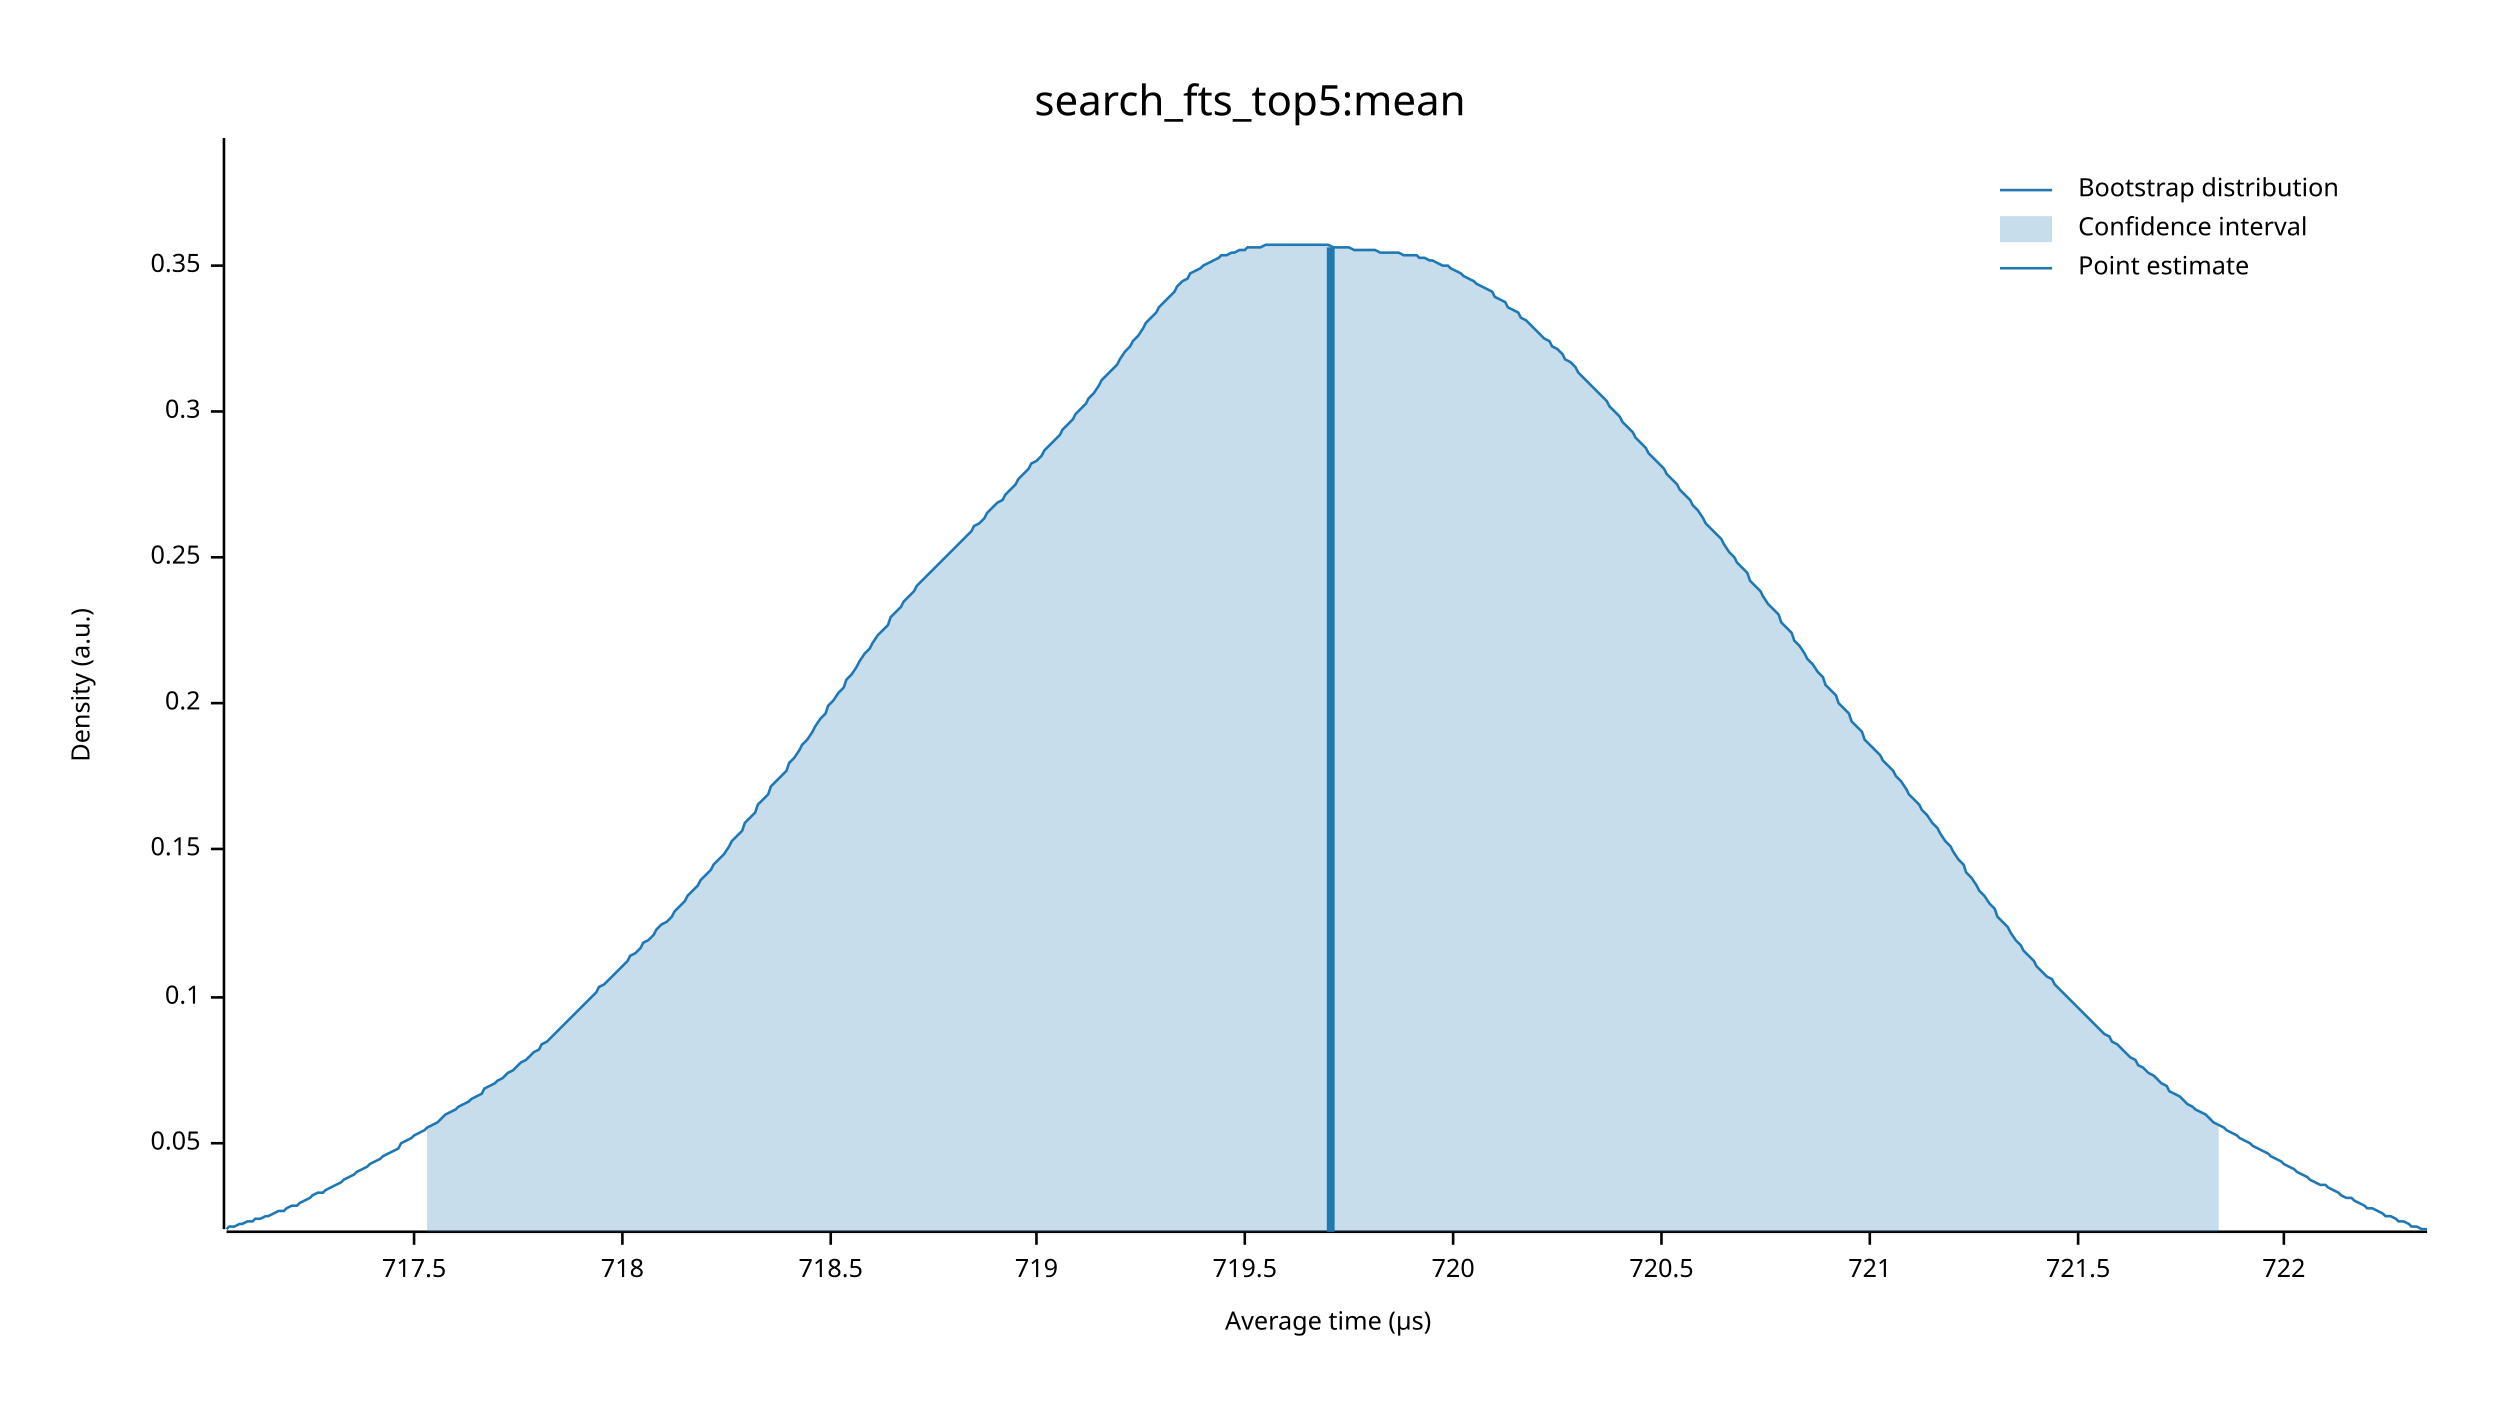
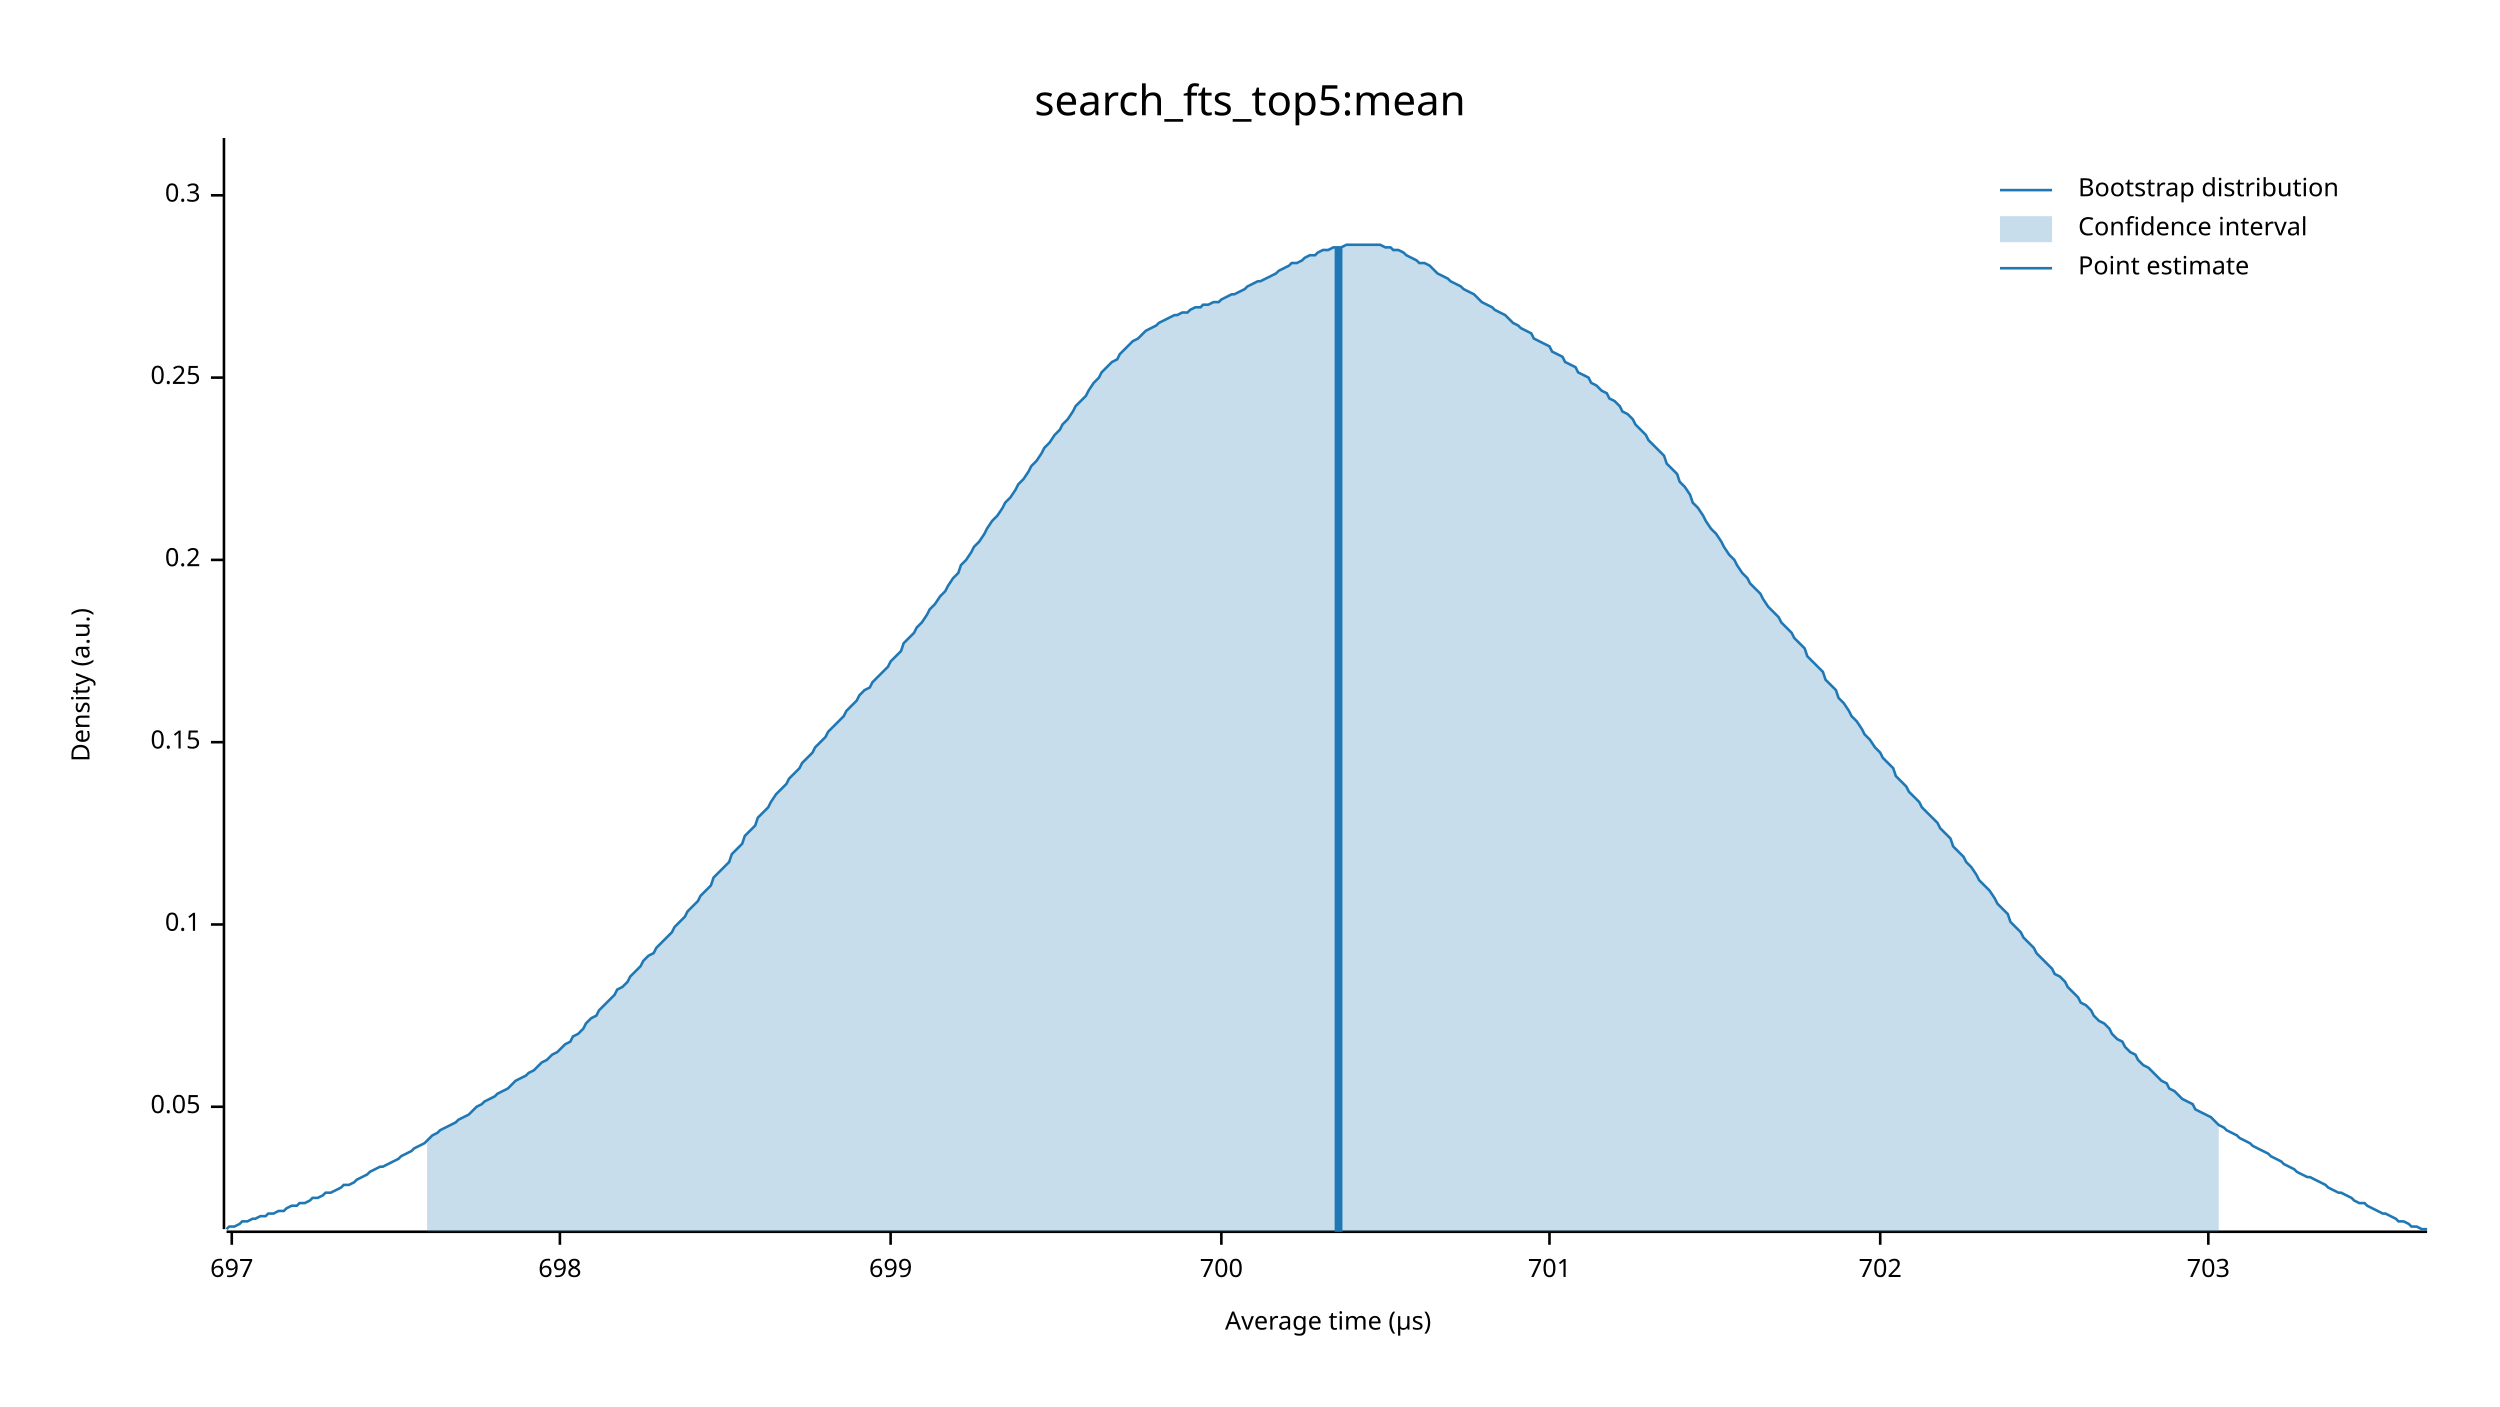
<svg xmlns="http://www.w3.org/2000/svg" width="960" height="540" viewBox="0 0 960 540">
  <text x="480" y="32" dy="0.76em" text-anchor="middle" font-family="sans-serif" font-size="16.129" opacity="1" fill="#000000">
search_fts_top5:mean
</text>
  <text x="27" y="263" dy="0.76em" text-anchor="middle" font-family="sans-serif" font-size="9.677" opacity="1" fill="#000000" transform="rotate(270, 27, 263)">
Density (a.u.)
</text>
  <text x="510" y="513" dy="-0.5ex" text-anchor="middle" font-family="sans-serif" font-size="9.677" opacity="1" fill="#000000">
Average time (µs)
</text>
  <polyline fill="none" opacity="1" stroke="#000000" stroke-width="1" points="86,53 86,472 " />
-   <text x="77" y="439" dy="0.5ex" text-anchor="end" font-family="sans-serif" font-size="9.677" opacity="1" fill="#000000">
+   <text x="77" y="425" dy="0.5ex" text-anchor="end" font-family="sans-serif" font-size="9.677" opacity="1" fill="#000000">
0.05
</text>
-   <polyline fill="none" opacity="1" stroke="#000000" stroke-width="1" points="81,439 86,439 " />
-   <text x="77" y="383" dy="0.5ex" text-anchor="end" font-family="sans-serif" font-size="9.677" opacity="1" fill="#000000">
+   <polyline fill="none" opacity="1" stroke="#000000" stroke-width="1" points="81,425 86,425 " />
+   <text x="77" y="355" dy="0.5ex" text-anchor="end" font-family="sans-serif" font-size="9.677" opacity="1" fill="#000000">
0.1
</text>
-   <polyline fill="none" opacity="1" stroke="#000000" stroke-width="1" points="81,383 86,383 " />
-   <text x="77" y="326" dy="0.5ex" text-anchor="end" font-family="sans-serif" font-size="9.677" opacity="1" fill="#000000">
+   <polyline fill="none" opacity="1" stroke="#000000" stroke-width="1" points="81,355 86,355 " />
+   <text x="77" y="285" dy="0.5ex" text-anchor="end" font-family="sans-serif" font-size="9.677" opacity="1" fill="#000000">
0.15
</text>
-   <polyline fill="none" opacity="1" stroke="#000000" stroke-width="1" points="81,326 86,326 " />
-   <text x="77" y="270" dy="0.5ex" text-anchor="end" font-family="sans-serif" font-size="9.677" opacity="1" fill="#000000">
+   <polyline fill="none" opacity="1" stroke="#000000" stroke-width="1" points="81,285 86,285 " />
+   <text x="77" y="215" dy="0.5ex" text-anchor="end" font-family="sans-serif" font-size="9.677" opacity="1" fill="#000000">
0.2
</text>
-   <polyline fill="none" opacity="1" stroke="#000000" stroke-width="1" points="81,270 86,270 " />
-   <text x="77" y="214" dy="0.5ex" text-anchor="end" font-family="sans-serif" font-size="9.677" opacity="1" fill="#000000">
+   <polyline fill="none" opacity="1" stroke="#000000" stroke-width="1" points="81,215 86,215 " />
+   <text x="77" y="145" dy="0.5ex" text-anchor="end" font-family="sans-serif" font-size="9.677" opacity="1" fill="#000000">
0.25
</text>
-   <polyline fill="none" opacity="1" stroke="#000000" stroke-width="1" points="81,214 86,214 " />
-   <text x="77" y="158" dy="0.5ex" text-anchor="end" font-family="sans-serif" font-size="9.677" opacity="1" fill="#000000">
+   <polyline fill="none" opacity="1" stroke="#000000" stroke-width="1" points="81,145 86,145 " />
+   <text x="77" y="75" dy="0.5ex" text-anchor="end" font-family="sans-serif" font-size="9.677" opacity="1" fill="#000000">
0.3
</text>
-   <polyline fill="none" opacity="1" stroke="#000000" stroke-width="1" points="81,158 86,158 " />
-   <text x="77" y="102" dy="0.5ex" text-anchor="end" font-family="sans-serif" font-size="9.677" opacity="1" fill="#000000">
- 0.35
+   <polyline fill="none" opacity="1" stroke="#000000" stroke-width="1" points="81,75 86,75 " />
+   <polyline fill="none" opacity="1" stroke="#000000" stroke-width="1" points="87,473 932,473 " />
+   <text x="89" y="483" dy="0.76em" text-anchor="middle" font-family="sans-serif" font-size="9.677" opacity="1" fill="#000000">
+ 697
</text>
-   <polyline fill="none" opacity="1" stroke="#000000" stroke-width="1" points="81,102 86,102 " />
-   <polyline fill="none" opacity="1" stroke="#000000" stroke-width="1" points="87,473 932,473 " />
-   <text x="159" y="483" dy="0.76em" text-anchor="middle" font-family="sans-serif" font-size="9.677" opacity="1" fill="#000000">
- 717.5
+   <polyline fill="none" opacity="1" stroke="#000000" stroke-width="1" points="89,473 89,478 " />
+   <text x="215" y="483" dy="0.76em" text-anchor="middle" font-family="sans-serif" font-size="9.677" opacity="1" fill="#000000">
+ 698
</text>
-   <polyline fill="none" opacity="1" stroke="#000000" stroke-width="1" points="159,473 159,478 " />
-   <text x="239" y="483" dy="0.76em" text-anchor="middle" font-family="sans-serif" font-size="9.677" opacity="1" fill="#000000">
- 718
+   <polyline fill="none" opacity="1" stroke="#000000" stroke-width="1" points="215,473 215,478 " />
+   <text x="342" y="483" dy="0.76em" text-anchor="middle" font-family="sans-serif" font-size="9.677" opacity="1" fill="#000000">
+ 699
</text>
-   <polyline fill="none" opacity="1" stroke="#000000" stroke-width="1" points="239,473 239,478 " />
-   <text x="319" y="483" dy="0.76em" text-anchor="middle" font-family="sans-serif" font-size="9.677" opacity="1" fill="#000000">
- 718.5
+   <polyline fill="none" opacity="1" stroke="#000000" stroke-width="1" points="342,473 342,478 " />
+   <text x="469" y="483" dy="0.76em" text-anchor="middle" font-family="sans-serif" font-size="9.677" opacity="1" fill="#000000">
+ 700
</text>
-   <polyline fill="none" opacity="1" stroke="#000000" stroke-width="1" points="319,473 319,478 " />
-   <text x="398" y="483" dy="0.76em" text-anchor="middle" font-family="sans-serif" font-size="9.677" opacity="1" fill="#000000">
- 719
+   <polyline fill="none" opacity="1" stroke="#000000" stroke-width="1" points="469,473 469,478 " />
+   <text x="595" y="483" dy="0.76em" text-anchor="middle" font-family="sans-serif" font-size="9.677" opacity="1" fill="#000000">
+ 701
</text>
-   <polyline fill="none" opacity="1" stroke="#000000" stroke-width="1" points="398,473 398,478 " />
-   <text x="478" y="483" dy="0.76em" text-anchor="middle" font-family="sans-serif" font-size="9.677" opacity="1" fill="#000000">
- 719.5
+   <polyline fill="none" opacity="1" stroke="#000000" stroke-width="1" points="595,473 595,478 " />
+   <text x="722" y="483" dy="0.76em" text-anchor="middle" font-family="sans-serif" font-size="9.677" opacity="1" fill="#000000">
+ 702
</text>
-   <polyline fill="none" opacity="1" stroke="#000000" stroke-width="1" points="478,473 478,478 " />
-   <text x="558" y="483" dy="0.76em" text-anchor="middle" font-family="sans-serif" font-size="9.677" opacity="1" fill="#000000">
- 720
+   <polyline fill="none" opacity="1" stroke="#000000" stroke-width="1" points="722,473 722,478 " />
+   <text x="848" y="483" dy="0.76em" text-anchor="middle" font-family="sans-serif" font-size="9.677" opacity="1" fill="#000000">
+ 703
</text>
-   <polyline fill="none" opacity="1" stroke="#000000" stroke-width="1" points="558,473 558,478 " />
-   <text x="638" y="483" dy="0.76em" text-anchor="middle" font-family="sans-serif" font-size="9.677" opacity="1" fill="#000000">
- 720.5
- </text>
-   <polyline fill="none" opacity="1" stroke="#000000" stroke-width="1" points="638,473 638,478 " />
-   <text x="718" y="483" dy="0.76em" text-anchor="middle" font-family="sans-serif" font-size="9.677" opacity="1" fill="#000000">
- 721
- </text>
-   <polyline fill="none" opacity="1" stroke="#000000" stroke-width="1" points="718,473 718,478 " />
-   <text x="798" y="483" dy="0.76em" text-anchor="middle" font-family="sans-serif" font-size="9.677" opacity="1" fill="#000000">
- 721.5
- </text>
-   <polyline fill="none" opacity="1" stroke="#000000" stroke-width="1" points="798,473 798,478 " />
-   <text x="877" y="483" dy="0.76em" text-anchor="middle" font-family="sans-serif" font-size="9.677" opacity="1" fill="#000000">
- 722
- </text>
-   <polyline fill="none" opacity="1" stroke="#000000" stroke-width="1" points="877,473 877,478 " />
-   <polyline fill="none" opacity="1" stroke="#1F78B4" stroke-width="1" points="87,472 88,471 90,471 92,470 93,470 95,469 97,469 98,468 100,468 102,467 103,467 105,466 107,465 109,465 110,464 112,463 114,463 115,462 117,461 119,460 120,459 122,458 124,458 125,457 127,456 129,455 131,454 132,453 134,452 136,451 137,450 139,449 141,448 142,447 144,446 146,445 147,444 149,443 151,442 153,441 154,439 156,438 158,437 159,436 161,435 163,434 164,433 166,432 168,431 169,430 171,428 173,427 175,426 176,425 178,424 180,423 181,422 183,421 185,420 186,418 188,417 190,416 191,415 193,414 195,412 197,411 198,410 200,408 202,407 203,406 205,404 207,403 208,401 210,400 212,398 214,396 215,395 217,393 219,391 220,390 222,388 224,386 225,385 227,383 229,381 230,379 232,378 234,376 236,374 237,373 239,371 241,369 242,367 244,366 246,364 247,362 249,361 251,359 252,357 254,355 256,354 258,352 259,350 261,348 263,346 264,344 266,342 268,340 269,338 271,336 273,334 274,332 276,330 278,328 280,325 281,323 283,321 285,319 286,316 288,314 290,312 291,309 293,307 295,305 296,302 298,300 300,298 302,296 303,293 305,291 307,288 308,286 310,284 312,281 313,279 315,276 317,274 318,271 320,269 322,266 324,264 325,261 327,259 329,256 330,254 332,251 334,249 335,247 337,244 339,242 341,240 342,237 344,235 346,233 347,231 349,229 351,227 352,225 354,223 356,221 357,220 359,218 361,216 363,214 364,213 366,211 368,209 369,208 371,206 373,204 374,202 376,201 378,199 379,197 381,195 383,193 385,192 386,190 388,188 390,186 391,184 393,182 395,180 396,178 398,177 400,175 401,173 403,171 405,169 407,167 408,165 410,163 412,161 413,159 415,157 417,155 418,153 420,151 422,148 423,146 425,144 427,142 429,140 430,138 432,135 434,133 435,131 437,129 439,126 440,124 442,122 444,120 445,118 447,116 449,114 451,112 452,110 454,108 456,107 457,105 459,104 461,103 462,102 464,101 466,100 468,99 469,98 471,98 473,97 474,97 476,96 478,96 479,95 481,95 483,95 484,95 486,94 488,94 490,94 491,94 493,94 495,94 496,94 498,94 500,94 501,94 503,94 505,94 506,94 508,94 510,94 512,95 513,95 515,95 517,95 518,95 520,96 522,96 523,96 525,96 527,96 528,96 530,97 532,97 534,97 535,97 537,97 539,98 540,98 542,98 544,98 545,99 547,99 549,100 550,100 552,101 554,102 556,102 557,103 559,104 561,105 562,106 564,107 566,108 567,109 569,110 571,111 573,112 574,114 576,115 578,116 579,118 581,119 583,120 584,122 586,123 588,125 589,126 591,128 593,130 595,131 596,133 598,134 600,136 601,138 603,139 605,141 606,143 608,145 610,147 611,148 613,150 615,152 617,154 618,156 620,158 622,160 623,162 625,164 627,166 628,168 630,170 632,172 633,174 635,176 637,178 639,180 640,182 642,184 644,186 645,188 647,190 649,192 650,194 652,196 654,199 655,201 657,203 659,205 661,207 662,209 664,212 666,214 667,216 669,218 671,220 672,223 674,225 676,227 677,229 679,232 681,234 683,236 684,239 686,241 688,243 689,246 691,248 693,251 694,253 696,255 698,258 700,260 701,263 703,265 705,267 706,270 708,272 710,274 711,277 713,279 715,281 716,284 718,286 720,288 722,290 723,292 725,294 727,296 728,298 730,300 732,303 733,305 735,307 737,309 738,311 740,313 742,316 744,318 745,320 747,323 749,325 750,327 752,330 754,332 755,335 757,337 759,340 760,342 762,344 764,347 766,349 767,352 769,354 771,356 772,358 774,361 776,363 777,365 779,367 781,369 782,371 784,373 786,375 788,376 789,378 791,380 793,382 794,383 796,385 798,387 799,388 801,390 803,392 804,393 806,395 808,397 810,398 811,400 813,401 815,403 816,404 818,406 820,407 821,409 823,410 825,412 827,413 828,414 830,416 832,417 833,419 835,420 837,421 838,422 840,424 842,425 843,426 845,427 847,428 849,430 850,431 852,432 854,433 855,434 857,435 859,436 860,437 862,438 864,439 865,440 867,441 869,442 871,443 872,444 874,445 876,446 877,447 879,448 881,449 882,450 884,451 886,452 887,453 889,454 891,455 893,455 894,456 896,457 898,458 899,459 901,460 903,460 904,461 906,462 908,463 909,464 911,464 913,465 915,466 916,467 918,467 920,468 921,469 923,469 925,470 926,471 928,471 930,472 932,472 " />
-   <polygon opacity="0.25" fill="#1F78B4" points="164,433 166,432 168,431 169,430 171,428 173,427 175,426 176,425 178,424 180,423 181,422 183,421 185,420 186,418 188,417 190,416 191,415 193,414 195,412 197,411 198,410 200,408 202,407 203,406 205,404 207,403 208,401 210,400 212,398 214,396 215,395 217,393 219,391 220,390 222,388 224,386 225,385 227,383 229,381 230,379 232,378 234,376 236,374 237,373 239,371 241,369 242,367 244,366 246,364 247,362 249,361 251,359 252,357 254,355 256,354 258,352 259,350 261,348 263,346 264,344 266,342 268,340 269,338 271,336 273,334 274,332 276,330 278,328 280,325 281,323 283,321 285,319 286,316 288,314 290,312 291,309 293,307 295,305 296,302 298,300 300,298 302,296 303,293 305,291 307,288 308,286 310,284 312,281 313,279 315,276 317,274 318,271 320,269 322,266 324,264 325,261 327,259 329,256 330,254 332,251 334,249 335,247 337,244 339,242 341,240 342,237 344,235 346,233 347,231 349,229 351,227 352,225 354,223 356,221 357,220 359,218 361,216 363,214 364,213 366,211 368,209 369,208 371,206 373,204 374,202 376,201 378,199 379,197 381,195 383,193 385,192 386,190 388,188 390,186 391,184 393,182 395,180 396,178 398,177 400,175 401,173 403,171 405,169 407,167 408,165 410,163 412,161 413,159 415,157 417,155 418,153 420,151 422,148 423,146 425,144 427,142 429,140 430,138 432,135 434,133 435,131 437,129 439,126 440,124 442,122 444,120 445,118 447,116 449,114 451,112 452,110 454,108 456,107 457,105 459,104 461,103 462,102 464,101 466,100 468,99 469,98 471,98 473,97 474,97 476,96 478,96 479,95 481,95 483,95 484,95 486,94 488,94 490,94 491,94 493,94 495,94 496,94 498,94 500,94 501,94 503,94 505,94 506,94 508,94 510,94 512,95 513,95 515,95 517,95 518,95 520,96 522,96 523,96 525,96 527,96 528,96 530,97 532,97 534,97 535,97 537,97 539,98 540,98 542,98 544,98 545,99 547,99 549,100 550,100 552,101 554,102 556,102 557,103 559,104 561,105 562,106 564,107 566,108 567,109 569,110 571,111 573,112 574,114 576,115 578,116 579,118 581,119 583,120 584,122 586,123 588,125 589,126 591,128 593,130 595,131 596,133 598,134 600,136 601,138 603,139 605,141 606,143 608,145 610,147 611,148 613,150 615,152 617,154 618,156 620,158 622,160 623,162 625,164 627,166 628,168 630,170 632,172 633,174 635,176 637,178 639,180 640,182 642,184 644,186 645,188 647,190 649,192 650,194 652,196 654,199 655,201 657,203 659,205 661,207 662,209 664,212 666,214 667,216 669,218 671,220 672,223 674,225 676,227 677,229 679,232 681,234 683,236 684,239 686,241 688,243 689,246 691,248 693,251 694,253 696,255 698,258 700,260 701,263 703,265 705,267 706,270 708,272 710,274 711,277 713,279 715,281 716,284 718,286 720,288 722,290 723,292 725,294 727,296 728,298 730,300 732,303 733,305 735,307 737,309 738,311 740,313 742,316 744,318 745,320 747,323 749,325 750,327 752,330 754,332 755,335 757,337 759,340 760,342 762,344 764,347 766,349 767,352 769,354 771,356 772,358 774,361 776,363 777,365 779,367 781,369 782,371 784,373 786,375 788,376 789,378 791,380 793,382 794,383 796,385 798,387 799,388 801,390 803,392 804,393 806,395 808,397 810,398 811,400 813,401 815,403 816,404 818,406 820,407 821,409 823,410 825,412 827,413 828,414 830,416 832,417 833,419 835,420 837,421 838,422 840,424 842,425 843,426 845,427 847,428 849,430 850,431 852,432 852,473 164,473 " />
-   <polyline fill="none" opacity="1" stroke="#1F78B4" stroke-width="3" points="511,473 511,95 " />
+   <polyline fill="none" opacity="1" stroke="#000000" stroke-width="1" points="848,473 848,478 " />
+   <polyline fill="none" opacity="1" stroke="#1F78B4" stroke-width="1" points="87,472 88,471 90,471 92,470 93,469 95,469 97,468 98,468 100,467 102,467 103,466 105,466 107,465 109,465 110,464 112,463 114,463 115,462 117,462 119,461 120,460 122,460 124,459 125,458 127,458 129,457 131,456 132,455 134,455 136,454 137,453 139,452 141,451 142,450 144,449 146,448 147,448 149,447 151,446 153,445 154,444 156,443 158,442 159,441 161,440 163,439 164,438 166,436 168,435 169,434 171,433 173,432 175,431 176,430 178,429 180,428 181,427 183,425 185,424 186,423 188,422 190,421 191,420 193,419 195,418 197,416 198,415 200,414 202,413 203,412 205,411 207,409 208,408 210,407 212,405 214,404 215,403 217,401 219,400 220,398 222,397 224,395 225,393 227,391 229,390 230,388 232,386 234,384 236,382 237,380 239,379 241,377 242,375 244,373 246,371 247,369 249,367 251,366 252,364 254,362 256,360 258,358 259,356 261,354 263,352 264,350 266,348 268,346 269,344 271,342 273,340 274,337 276,335 278,333 280,331 281,328 283,326 285,324 286,321 288,319 290,317 291,314 293,312 295,310 296,308 298,305 300,303 302,301 303,299 305,297 307,295 308,293 310,291 312,289 313,287 315,285 317,283 318,281 320,279 322,277 324,275 325,273 327,271 329,269 330,267 332,265 334,264 335,262 337,260 339,258 341,256 342,254 344,252 346,250 347,247 349,245 351,243 352,241 354,239 356,236 357,234 359,232 361,229 363,227 364,225 366,222 368,220 369,217 371,215 373,212 374,210 376,208 378,205 379,203 381,200 383,198 385,195 386,193 388,191 390,188 391,186 393,184 395,181 396,179 398,177 400,174 401,172 403,170 405,167 407,165 408,163 410,161 412,158 413,156 415,154 417,152 418,150 420,147 422,145 423,143 425,141 427,139 429,138 430,136 432,134 434,132 435,131 437,130 439,128 440,127 442,126 444,125 445,124 447,123 449,122 451,121 452,121 454,120 456,120 457,119 459,118 461,118 462,117 464,117 466,116 468,116 469,115 471,114 473,113 474,113 476,112 478,111 479,110 481,109 483,108 484,108 486,107 488,106 490,105 491,104 493,103 495,102 496,101 498,101 500,100 501,99 503,98 505,98 506,97 508,96 510,96 512,95 513,95 515,95 517,94 518,94 520,94 522,94 523,94 525,94 527,94 528,94 530,94 532,95 534,95 535,96 537,96 539,97 540,98 542,99 544,100 545,101 547,101 549,102 550,103 552,105 554,106 556,107 557,108 559,109 561,110 562,111 564,112 566,113 567,114 569,116 571,117 573,118 574,119 576,120 578,121 579,122 581,124 583,125 584,126 586,127 588,128 589,130 591,131 593,132 595,133 596,135 598,136 600,137 601,139 603,140 605,141 606,143 608,144 610,145 611,147 613,148 615,150 617,151 618,153 620,154 622,156 623,158 625,159 627,161 628,163 630,165 632,167 633,169 635,171 637,173 639,175 640,178 642,180 644,182 645,185 647,187 649,190 650,193 652,195 654,198 655,200 657,203 659,205 661,208 662,210 664,213 666,215 667,217 669,220 671,222 672,224 674,226 676,228 677,230 679,233 681,235 683,237 684,239 686,241 688,243 689,245 691,247 693,249 694,252 696,254 698,256 700,258 701,261 703,263 705,265 706,268 708,270 710,273 711,275 713,277 715,280 716,282 718,284 720,287 722,289 723,291 725,293 727,295 728,298 730,300 732,302 733,304 735,306 737,308 738,310 740,312 742,314 744,316 745,318 747,320 749,322 750,325 752,327 754,329 755,331 757,333 759,336 760,338 762,340 764,342 766,345 767,347 769,349 771,351 772,354 774,356 776,358 777,360 779,362 781,364 782,366 784,368 786,370 788,372 789,374 791,375 793,377 794,379 796,381 798,383 799,385 801,386 803,388 804,390 806,392 808,393 810,395 811,397 813,399 815,400 816,402 818,404 820,405 821,407 823,409 825,410 827,412 828,413 830,415 832,416 833,418 835,419 837,421 838,422 840,423 842,424 843,426 845,427 847,428 849,429 850,430 852,432 854,433 855,434 857,435 859,436 860,437 862,438 864,439 865,440 867,441 869,442 871,443 872,444 874,445 876,446 877,447 879,448 881,449 882,450 884,451 886,452 887,452 889,453 891,454 893,455 894,456 896,457 898,458 899,458 901,459 903,460 904,461 906,462 908,462 909,463 911,464 913,465 915,466 916,466 918,467 920,468 921,469 923,469 925,470 926,471 928,471 930,472 932,472 " />
+   <polygon opacity="0.25" fill="#1F78B4" points="164,438 166,436 168,435 169,434 171,433 173,432 175,431 176,430 178,429 180,428 181,427 183,425 185,424 186,423 188,422 190,421 191,420 193,419 195,418 197,416 198,415 200,414 202,413 203,412 205,411 207,409 208,408 210,407 212,405 214,404 215,403 217,401 219,400 220,398 222,397 224,395 225,393 227,391 229,390 230,388 232,386 234,384 236,382 237,380 239,379 241,377 242,375 244,373 246,371 247,369 249,367 251,366 252,364 254,362 256,360 258,358 259,356 261,354 263,352 264,350 266,348 268,346 269,344 271,342 273,340 274,337 276,335 278,333 280,331 281,328 283,326 285,324 286,321 288,319 290,317 291,314 293,312 295,310 296,308 298,305 300,303 302,301 303,299 305,297 307,295 308,293 310,291 312,289 313,287 315,285 317,283 318,281 320,279 322,277 324,275 325,273 327,271 329,269 330,267 332,265 334,264 335,262 337,260 339,258 341,256 342,254 344,252 346,250 347,247 349,245 351,243 352,241 354,239 356,236 357,234 359,232 361,229 363,227 364,225 366,222 368,220 369,217 371,215 373,212 374,210 376,208 378,205 379,203 381,200 383,198 385,195 386,193 388,191 390,188 391,186 393,184 395,181 396,179 398,177 400,174 401,172 403,170 405,167 407,165 408,163 410,161 412,158 413,156 415,154 417,152 418,150 420,147 422,145 423,143 425,141 427,139 429,138 430,136 432,134 434,132 435,131 437,130 439,128 440,127 442,126 444,125 445,124 447,123 449,122 451,121 452,121 454,120 456,120 457,119 459,118 461,118 462,117 464,117 466,116 468,116 469,115 471,114 473,113 474,113 476,112 478,111 479,110 481,109 483,108 484,108 486,107 488,106 490,105 491,104 493,103 495,102 496,101 498,101 500,100 501,99 503,98 505,98 506,97 508,96 510,96 512,95 513,95 515,95 517,94 518,94 520,94 522,94 523,94 525,94 527,94 528,94 530,94 532,95 534,95 535,96 537,96 539,97 540,98 542,99 544,100 545,101 547,101 549,102 550,103 552,105 554,106 556,107 557,108 559,109 561,110 562,111 564,112 566,113 567,114 569,116 571,117 573,118 574,119 576,120 578,121 579,122 581,124 583,125 584,126 586,127 588,128 589,130 591,131 593,132 595,133 596,135 598,136 600,137 601,139 603,140 605,141 606,143 608,144 610,145 611,147 613,148 615,150 617,151 618,153 620,154 622,156 623,158 625,159 627,161 628,163 630,165 632,167 633,169 635,171 637,173 639,175 640,178 642,180 644,182 645,185 647,187 649,190 650,193 652,195 654,198 655,200 657,203 659,205 661,208 662,210 664,213 666,215 667,217 669,220 671,222 672,224 674,226 676,228 677,230 679,233 681,235 683,237 684,239 686,241 688,243 689,245 691,247 693,249 694,252 696,254 698,256 700,258 701,261 703,263 705,265 706,268 708,270 710,273 711,275 713,277 715,280 716,282 718,284 720,287 722,289 723,291 725,293 727,295 728,298 730,300 732,302 733,304 735,306 737,308 738,310 740,312 742,314 744,316 745,318 747,320 749,322 750,325 752,327 754,329 755,331 757,333 759,336 760,338 762,340 764,342 766,345 767,347 769,349 771,351 772,354 774,356 776,358 777,360 779,362 781,364 782,366 784,368 786,370 788,372 789,374 791,375 793,377 794,379 796,381 798,383 799,385 801,386 803,388 804,390 806,392 808,393 810,395 811,397 813,399 815,400 816,402 818,404 820,405 821,407 823,409 825,410 827,412 828,413 830,415 832,416 833,418 835,419 837,421 838,422 840,423 842,424 843,426 845,427 847,428 849,429 850,430 852,432 852,473 164,473 " />
+   <polyline fill="none" opacity="1" stroke="#1F78B4" stroke-width="3" points="514,473 514,95 " />
  <text x="798" y="68" dy="0.76em" text-anchor="start" font-family="sans-serif" font-size="9.677" opacity="1" fill="#000000">
Bootstrap distribution
</text>
  <text x="798" y="83" dy="0.76em" text-anchor="start" font-family="sans-serif" font-size="9.677" opacity="1" fill="#000000">
Confidence interval
</text>
  <text x="798" y="98" dy="0.76em" text-anchor="start" font-family="sans-serif" font-size="9.677" opacity="1" fill="#000000">
Point estimate
</text>
  <polyline fill="none" opacity="1" stroke="#1F78B4" stroke-width="1" points="768,73 788,73 " />
  <rect x="768" y="83" width="20" height="10" opacity="0.25" fill="#1F78B4" stroke="none" />
  <polyline fill="none" opacity="1" stroke="#1F78B4" stroke-width="1" points="768,103 788,103 " />
</svg>
